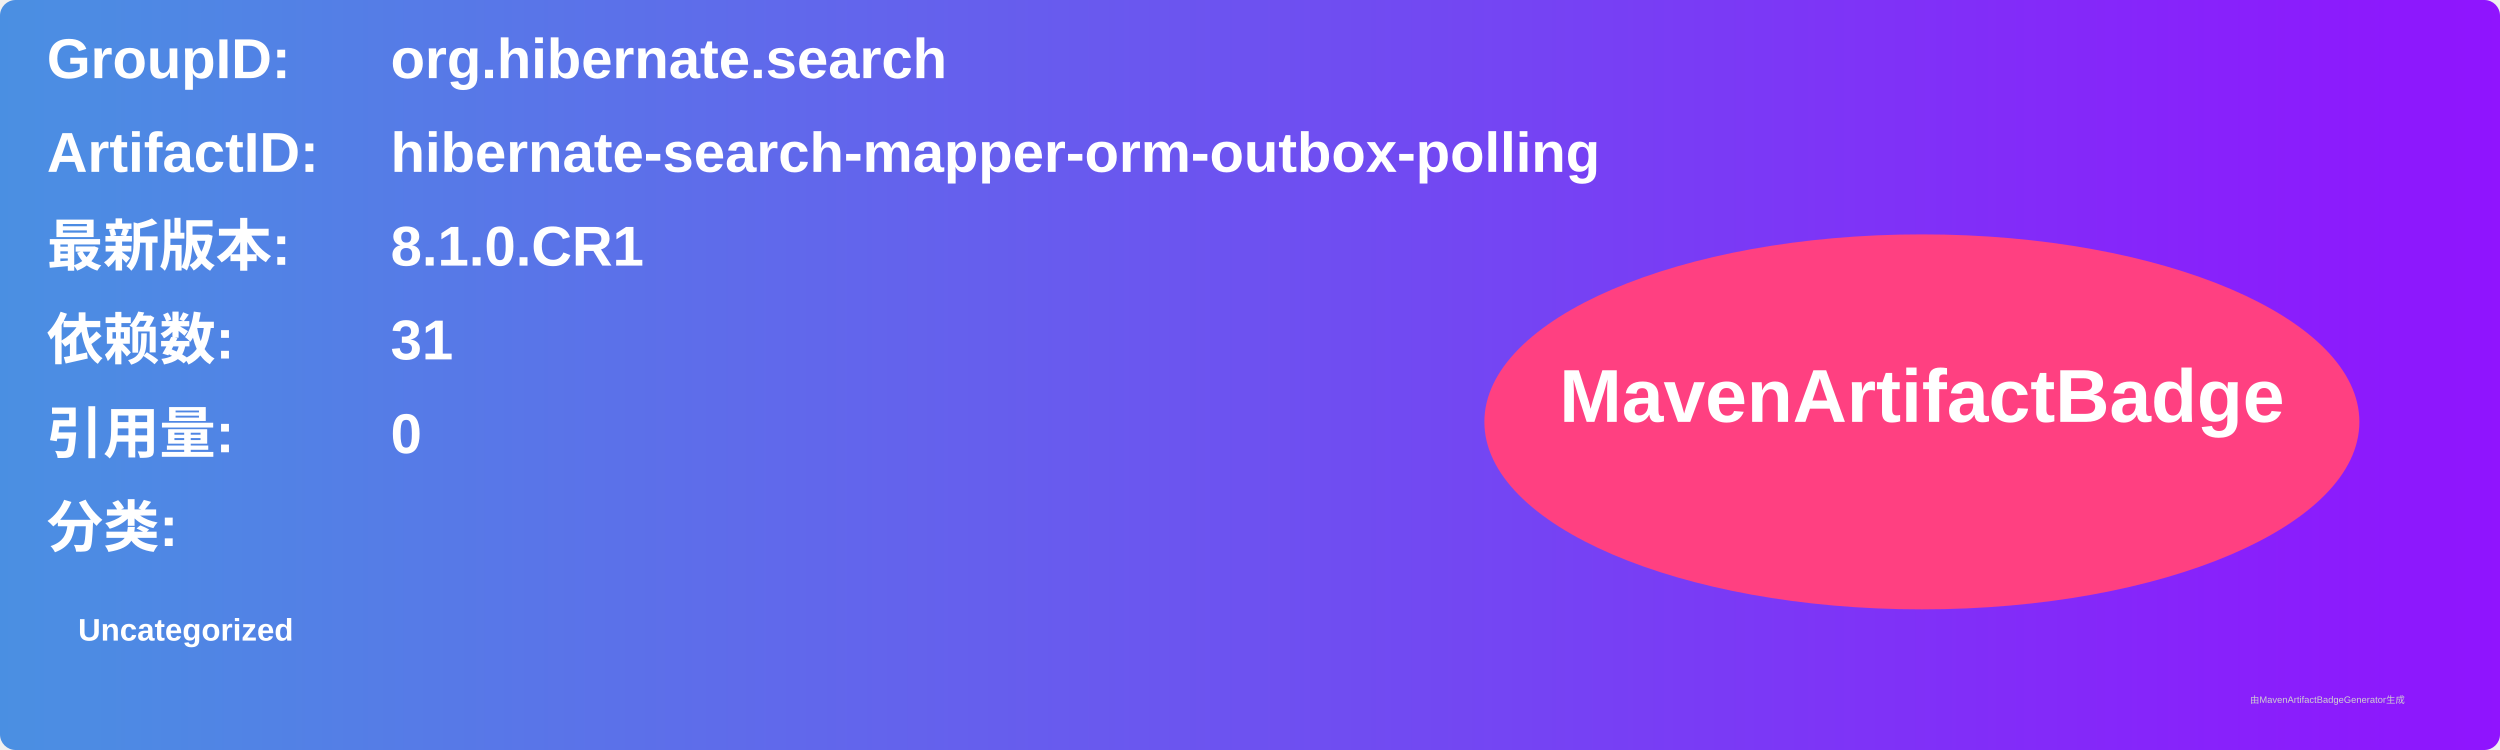
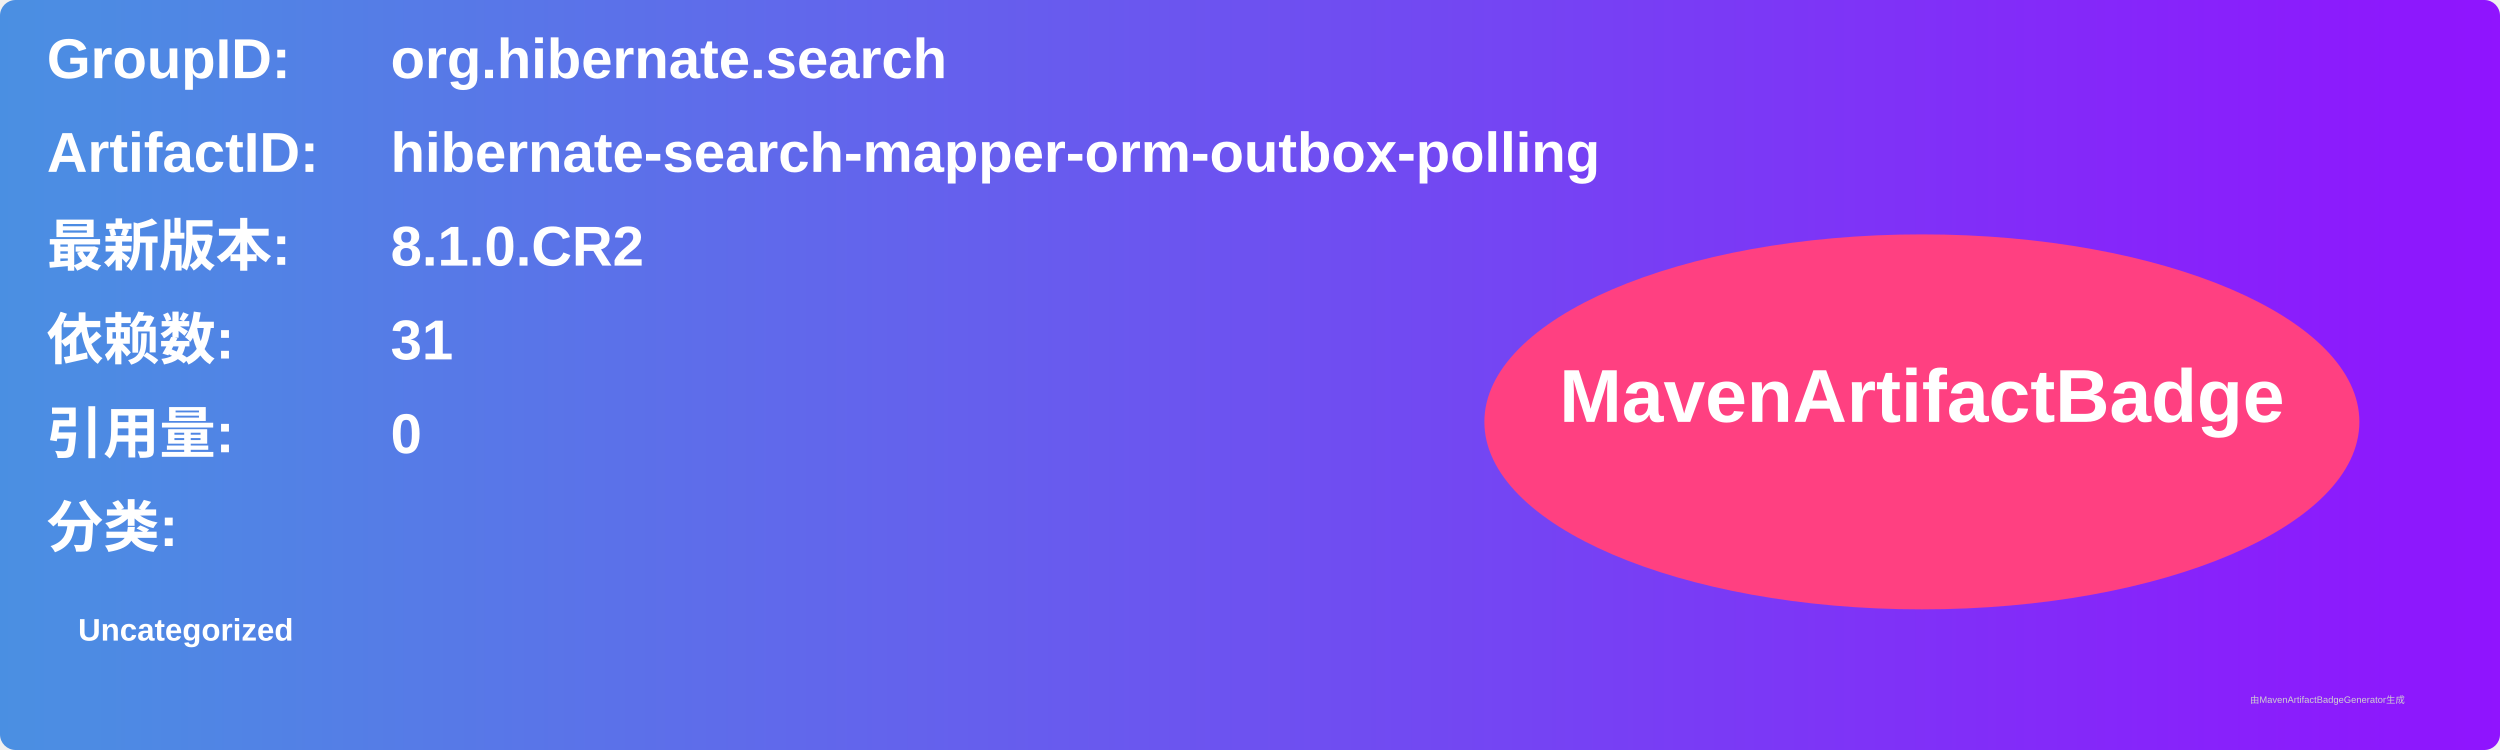
<svg xmlns="http://www.w3.org/2000/svg" width="800" height="240" viewBox="0 0 800 240">
  <linearGradient id="grad" x1="0%" y1="0%" x2="100%" y2="0%">
    <stop offset="0%" stop-color="#4a90e2" />
    <stop offset="100%" stop-color="#9013fe" />
  </linearGradient>
  <rect width="100%" height="100%" rx="5" ry="5" fill="url(#grad)" />
  <g transform="translate(15, 15)">
    <text x="0" y="10" font-family="Arial" font-size="18" fill="white" font-weight="bold" width="260">GroupID:</text>
    <text x="110" y="10" font-family="Arial" font-size="18" fill="white" font-weight="bold" width="460">org.hibernate.search</text>
    <text x="0" y="40" font-family="Arial" font-size="18" fill="white" font-weight="bold" width="260">ArtifactID:</text>
    <text x="110" y="40" font-family="Arial" font-size="18" fill="white" font-weight="bold" width="460">hibernate-search-mapper-orm-outbox-polling</text>
    <text x="0" y="70" font-family="Arial" font-size="18" fill="white" font-weight="bold">最新版本:</text>
    <text x="110" y="70" font-family="Arial" font-size="18" fill="white" font-weight="bold">
-       <tspan font-weight="bold">8.1.0.CR1</tspan>
+       <tspan font-weight="bold">8.1.0.CR2</tspan>
    </text>
    <text x="0" y="100" font-family="Arial" font-size="18" fill="white" font-weight="bold">依赖数: </text>
    <text x="110" y="100" font-family="Arial" font-size="18" fill="white">
      <tspan font-weight="bold">31</tspan>
    </text>
    <text x="0" y="130" font-family="Arial" font-size="18" fill="white" font-weight="bold">引用量: </text>
    <text x="110" y="130" font-family="Arial" font-size="18" fill="white">
      <tspan font-weight="bold">0</tspan>
    </text>
    <text x="0" y="160" font-family="Arial" font-size="18" fill="white" font-weight="bold">分类:</text>
    <text x="10" y="190" font-family="Arial" font-size="10" fill="white">
      <tspan font-weight="bold">Uncategorized</tspan>
    </text>
    <ellipse cx="600" cy="120" rx="140" ry="60" fill="#ff4081" />
    <text x="600" y="120" text-anchor="middle" font-family="Arial" font-size="24" fill="white" font-weight="bold">MavenArtifactBadge</text>
  </g>
  <text x="720" y="225" font-family="Arial" font-size="3" fill="#d0d0d0">由MavenArtifactBadgeGenerator生成</text>
</svg>
